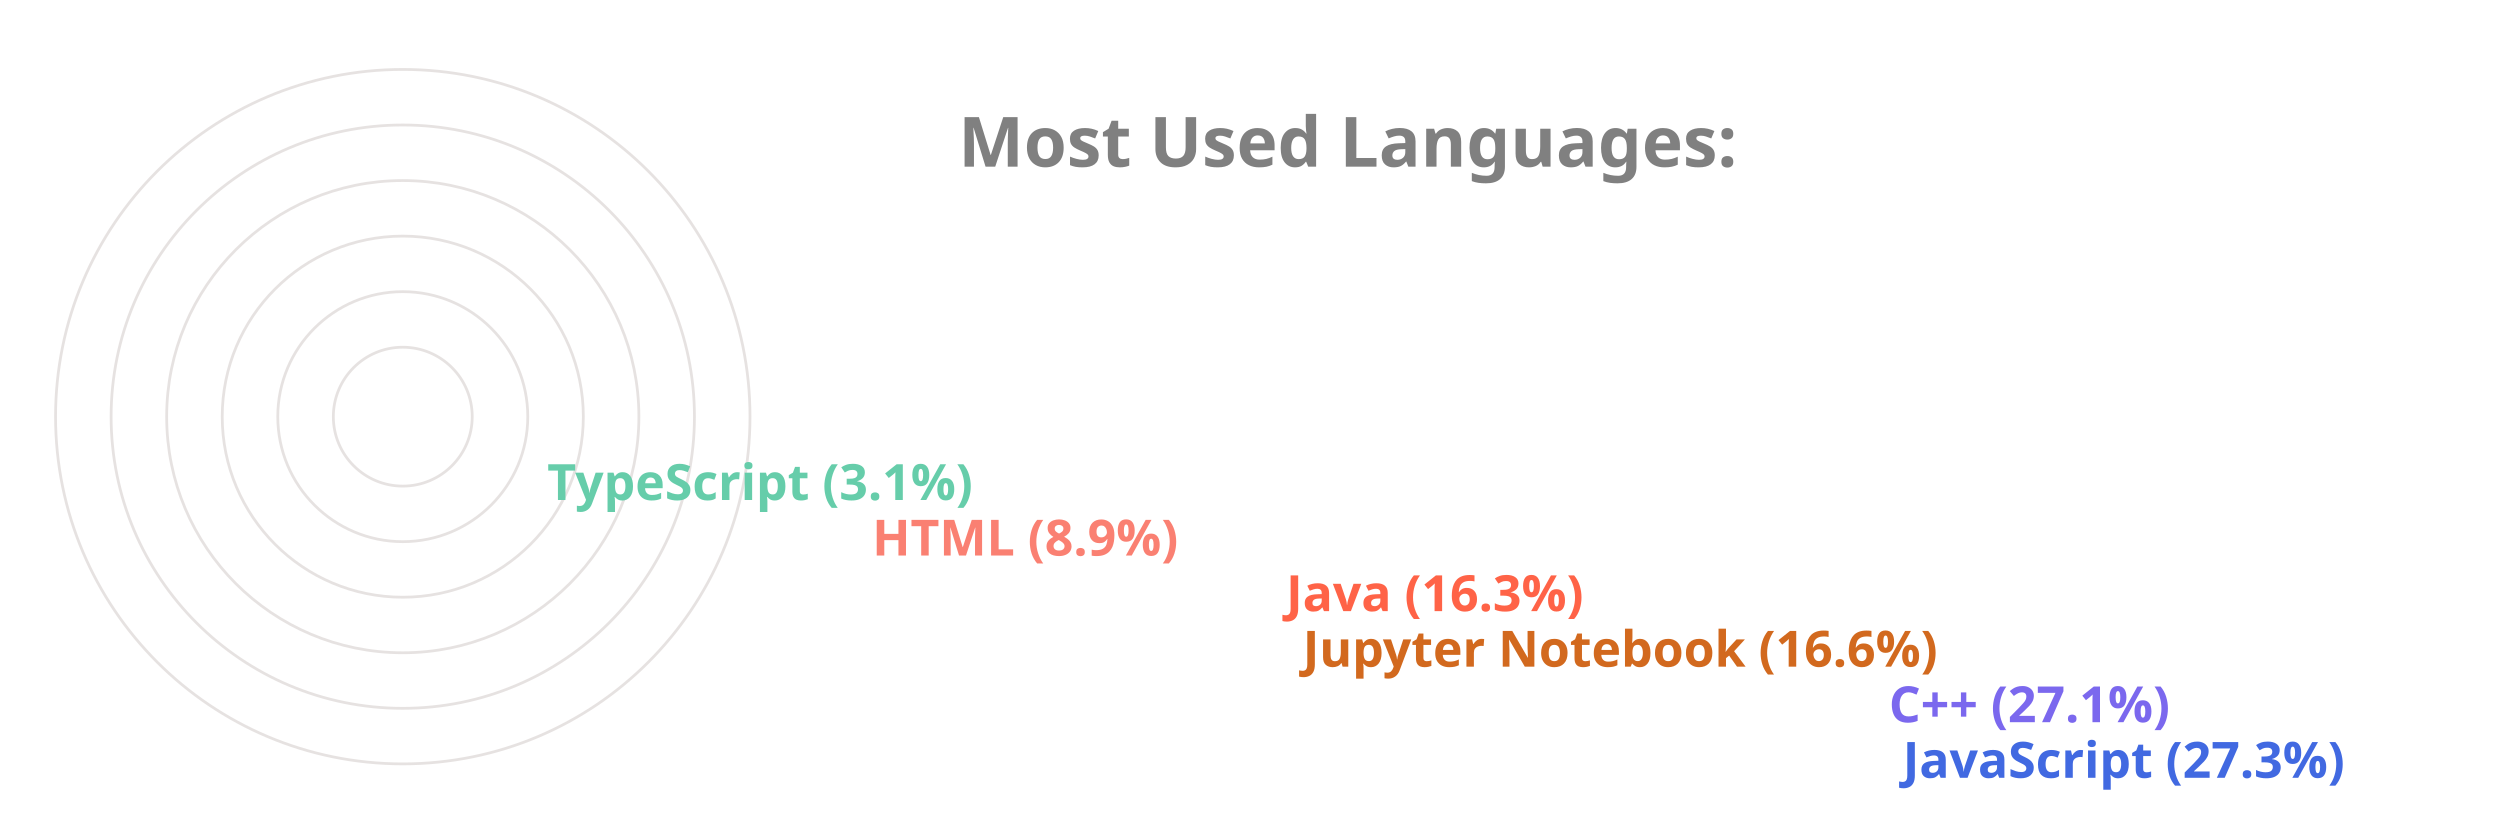
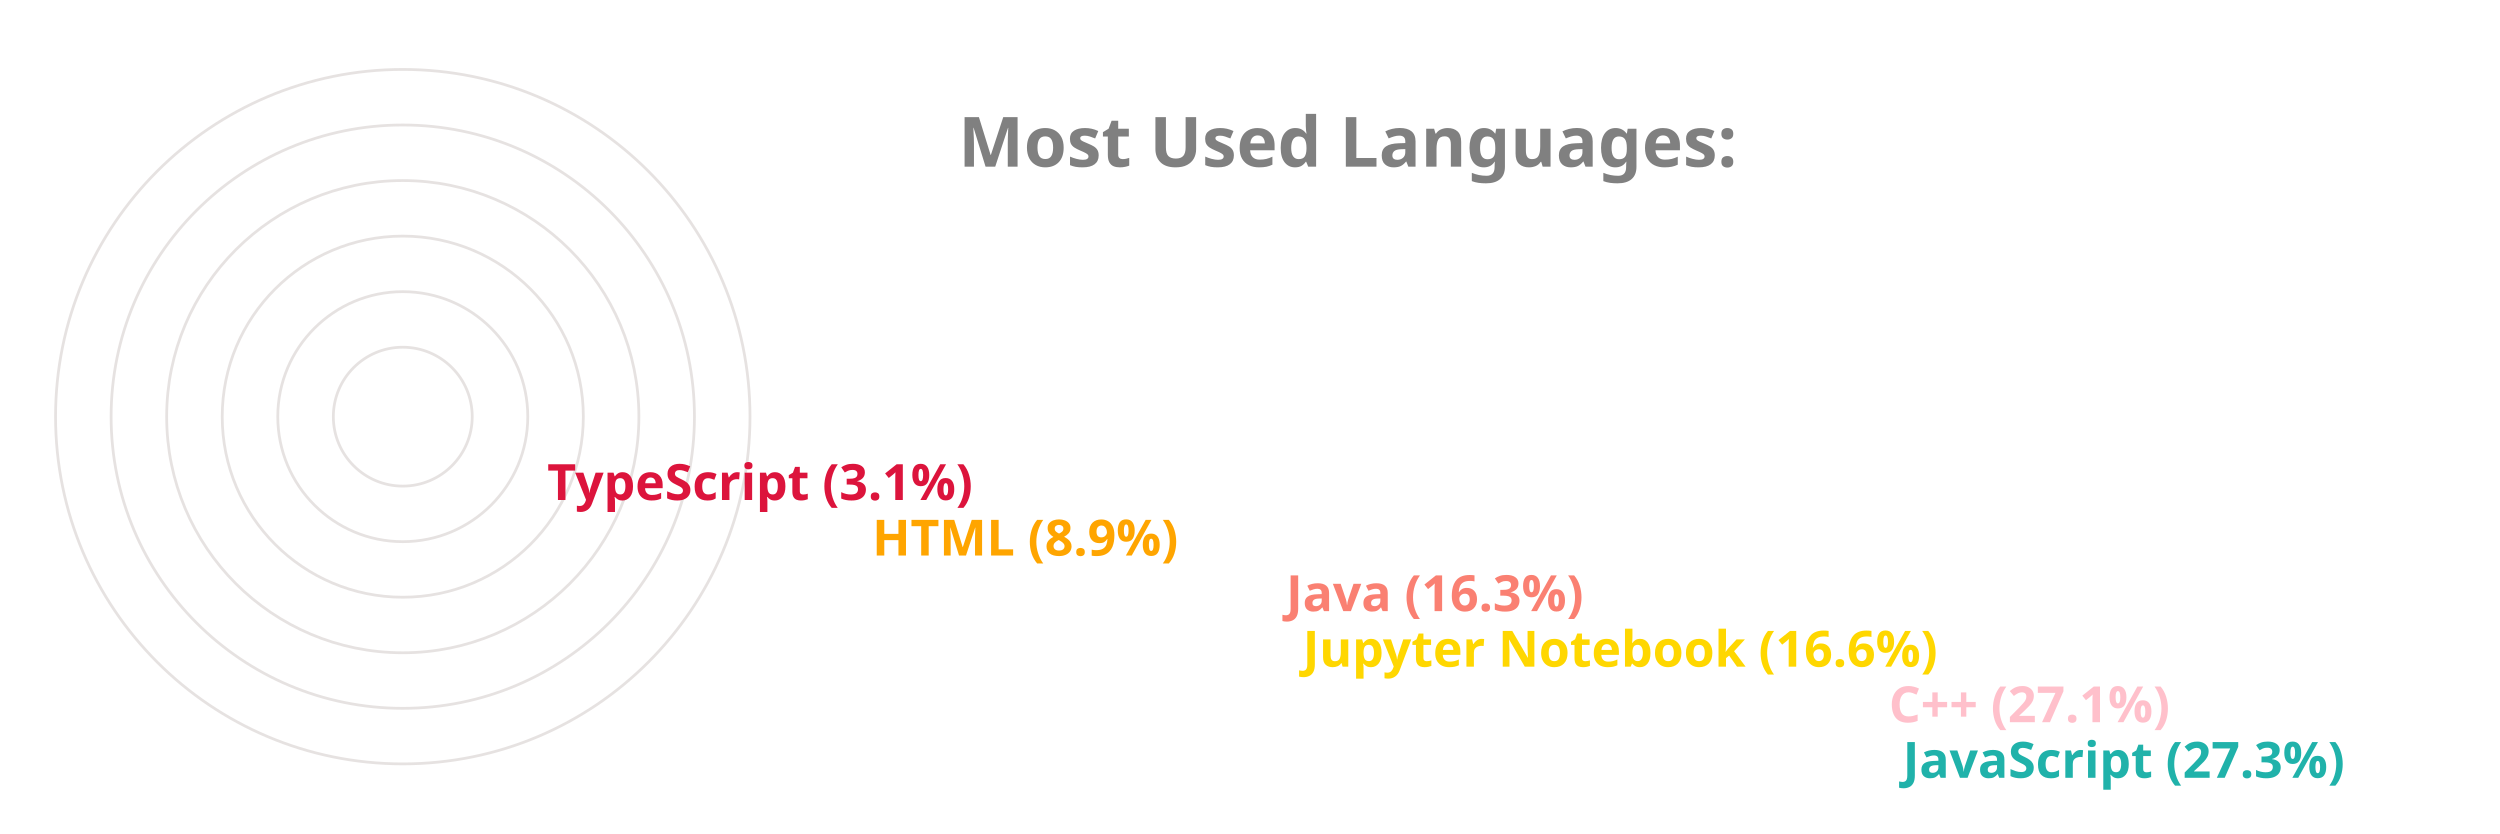
<svg xmlns="http://www.w3.org/2000/svg" viewBox="0 0 650 300" height="200px" width="600px">
  <style>
		.label {
			font: bold 25px sans-serif;
			color: #404040;
			-webkit-text-stroke: 1px white;
	  	}
		.name {
			font: bold 18px sans-serif;
			color: #404040;
	  	}

		.line {
			stroke-dasharray: 1000;
			stroke-dashoffset: 1000;
			animation: dash 3.5s ease-in-out forwards;	
			animation-iteration-count: infinite;
			animation-direction: alternate-reverse;
		}

		.path {
			stroke-dasharray: 1000;
			stroke-dashoffset: 1000;
			animation: dash 3.5s ease-in-out forwards;	
			animation-iteration-count: infinite;
			animation-direction: alternate-reverse;
		}
		  
		@keyframes dash {
			to {
				stroke-dashoffset: 0;
			}
		}

	</style>
  <g stroke="#E6E2E1" fill="none" stroke-width="1">
    <circle cx="20" cy="150" r="125" />
    <circle cx="20" cy="150" r="105" />
    <circle cx="20" cy="150" r="85" />
    <circle cx="20" cy="150" r="65" />
    <circle cx="20" cy="150" r="45" />
    <circle cx="20" cy="150" r="25" />
  </g>
  <g fill="none" stroke-width="20" class="line">
-     <line x2="550" y2="275" x1="20" y1="275" stroke="RoyalBlue" />
-     <line x2="545" y2="255" x1="20" y1="255" stroke="MediumSlateBlue" />
-     <line x2="334" y2="235" x1="20" y1="235" stroke="Chocolate" />
-     <line x2="328" y2="215" x1="20" y1="215" stroke="Tomato" />
-     <line x2="179" y2="195" x1="20" y1="195" stroke="Salmon" />
-     <line x2="62" y2="175" x1="20" y1="175" stroke="MediumAquaMarine" />
+     <line x2="550" y2="275" x1="20" y1="275" stroke="LightSeaGreen" />
+     <line x2="545" y2="255" x1="20" y1="255" stroke="Pink" />
+     <line x2="334" y2="235" x1="20" y1="235" stroke="Gold" />
+     <line x2="328" y2="215" x1="20" y1="215" stroke="Salmon" />
+     <line x2="179" y2="195" x1="20" y1="195" stroke="Orange" />
+     <line x2="62" y2="175" x1="20" y1="175" stroke="Crimson" />
  </g>
  <g fill="none" stroke-width="20" stroke-linecap="round" class="path">
-     <path d="M 20 275 A 125 125 45 0 1 -91 93" stroke="RoyalBlue" />
-     <path d="M 20 255 A 105 105 45 0 1 -73 102" stroke="MediumSlateBlue" />
-     <path d="M 20 235 A 85 85 45 0 1 -61 125" stroke="Chocolate" />
-     <path d="M 20 215 A 65 65 45 0 1 -42 132" stroke="Tomato" />
-     <path d="M 20 195 A 45 45 45 0 1 -24 142" stroke="Salmon" />
-     <path d="M 20 175 A 25 25 45 0 1 -4 148" stroke="MediumAquaMarine" />
+     <path d="M 20 275 A 125 125 45 0 1 -91 93" stroke="LightSeaGreen" />
+     <path d="M 20 255 A 105 105 45 0 1 -73 102" stroke="Pink" />
+     <path d="M 20 235 A 85 85 45 0 1 -61 125" stroke="Gold" />
+     <path d="M 20 215 A 65 65 45 0 1 -42 132" stroke="Salmon" />
+     <path d="M 20 195 A 45 45 45 0 1 -24 142" stroke="Orange" />
+     <path d="M 20 175 A 25 25 45 0 1 -4 148" stroke="Crimson" />
  </g>
  <g class="name">
-     <text x="560" y="280" fill="RoyalBlue">JavaScript (27.3%)</text>
-     <text x="555" y="260" fill="MediumSlateBlue">C++ (27.1%)</text>
-     <text x="344" y="240" fill="Chocolate">Jupyter Notebook (16.6%)</text>
-     <text x="338" y="220" fill="Tomato">Java (16.3%)</text>
-     <text x="189" y="200" fill="Salmon">HTML (8.9%)</text>
-     <text x="72" y="180" fill="MediumAquaMarine">TypeScript (3.1%)</text>
+     <text x="560" y="280" fill="LightSeaGreen">JavaScript (27.3%)</text>
+     <text x="555" y="260" fill="Pink">C++ (27.1%)</text>
+     <text x="344" y="240" fill="Gold">Jupyter Notebook (16.6%)</text>
+     <text x="338" y="220" fill="Salmon">Java (16.3%)</text>
+     <text x="189" y="200" fill="Orange">HTML (8.9%)</text>
+     <text x="72" y="180" fill="Crimson">TypeScript (3.1%)</text>
  </g>
  <g class="label">
    <text x="220" y="60" fill="grey">Most Used Languages:</text>
  </g>
</svg>
